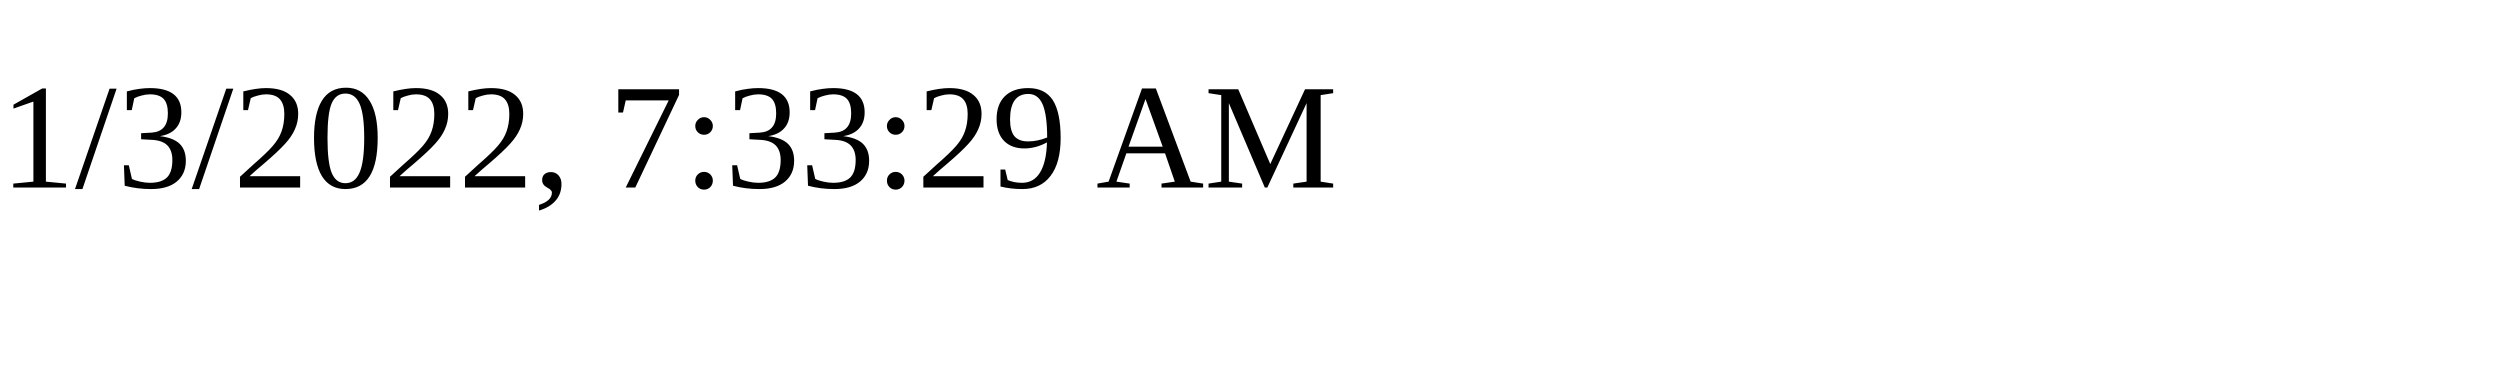
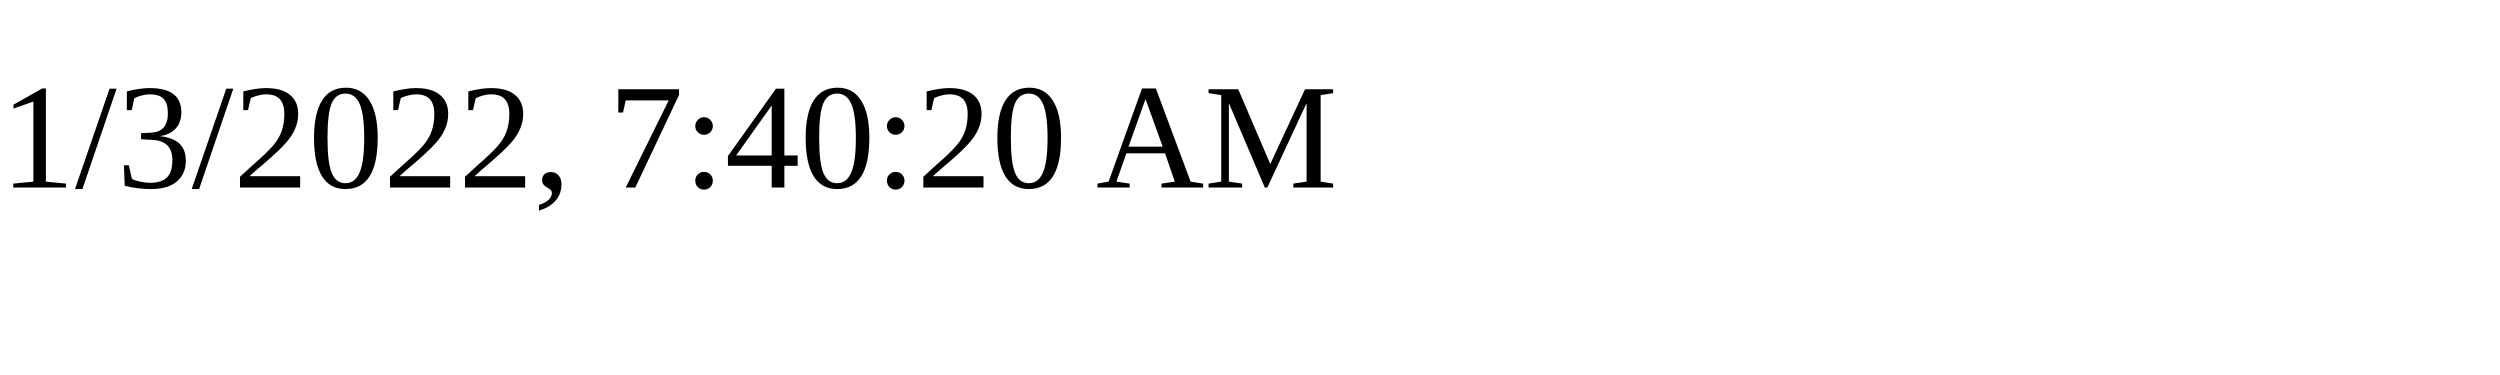
<svg xmlns="http://www.w3.org/2000/svg" height="30" width="200">
-   <text x="0" y="15">1/3/2022, 7:33:29 AM</text>
+   <text x="0" y="15">1/3/2022, 7:40:20 AM</text>
</svg>
